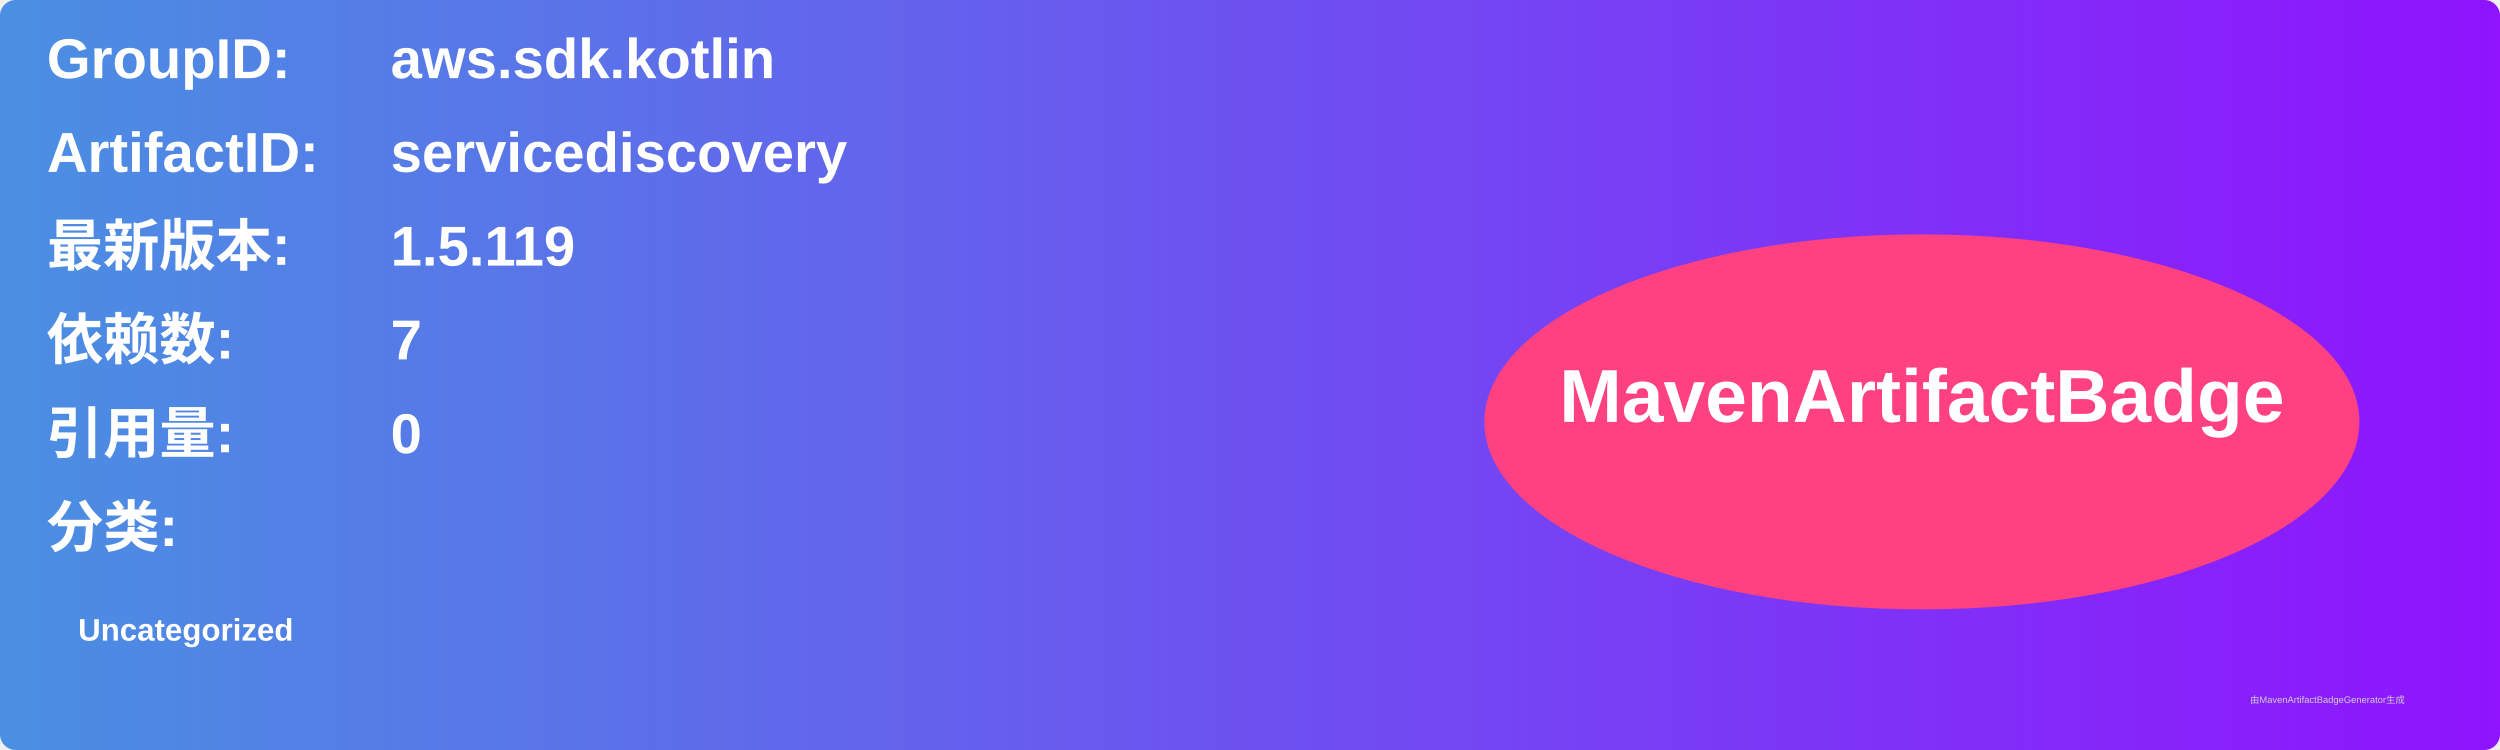
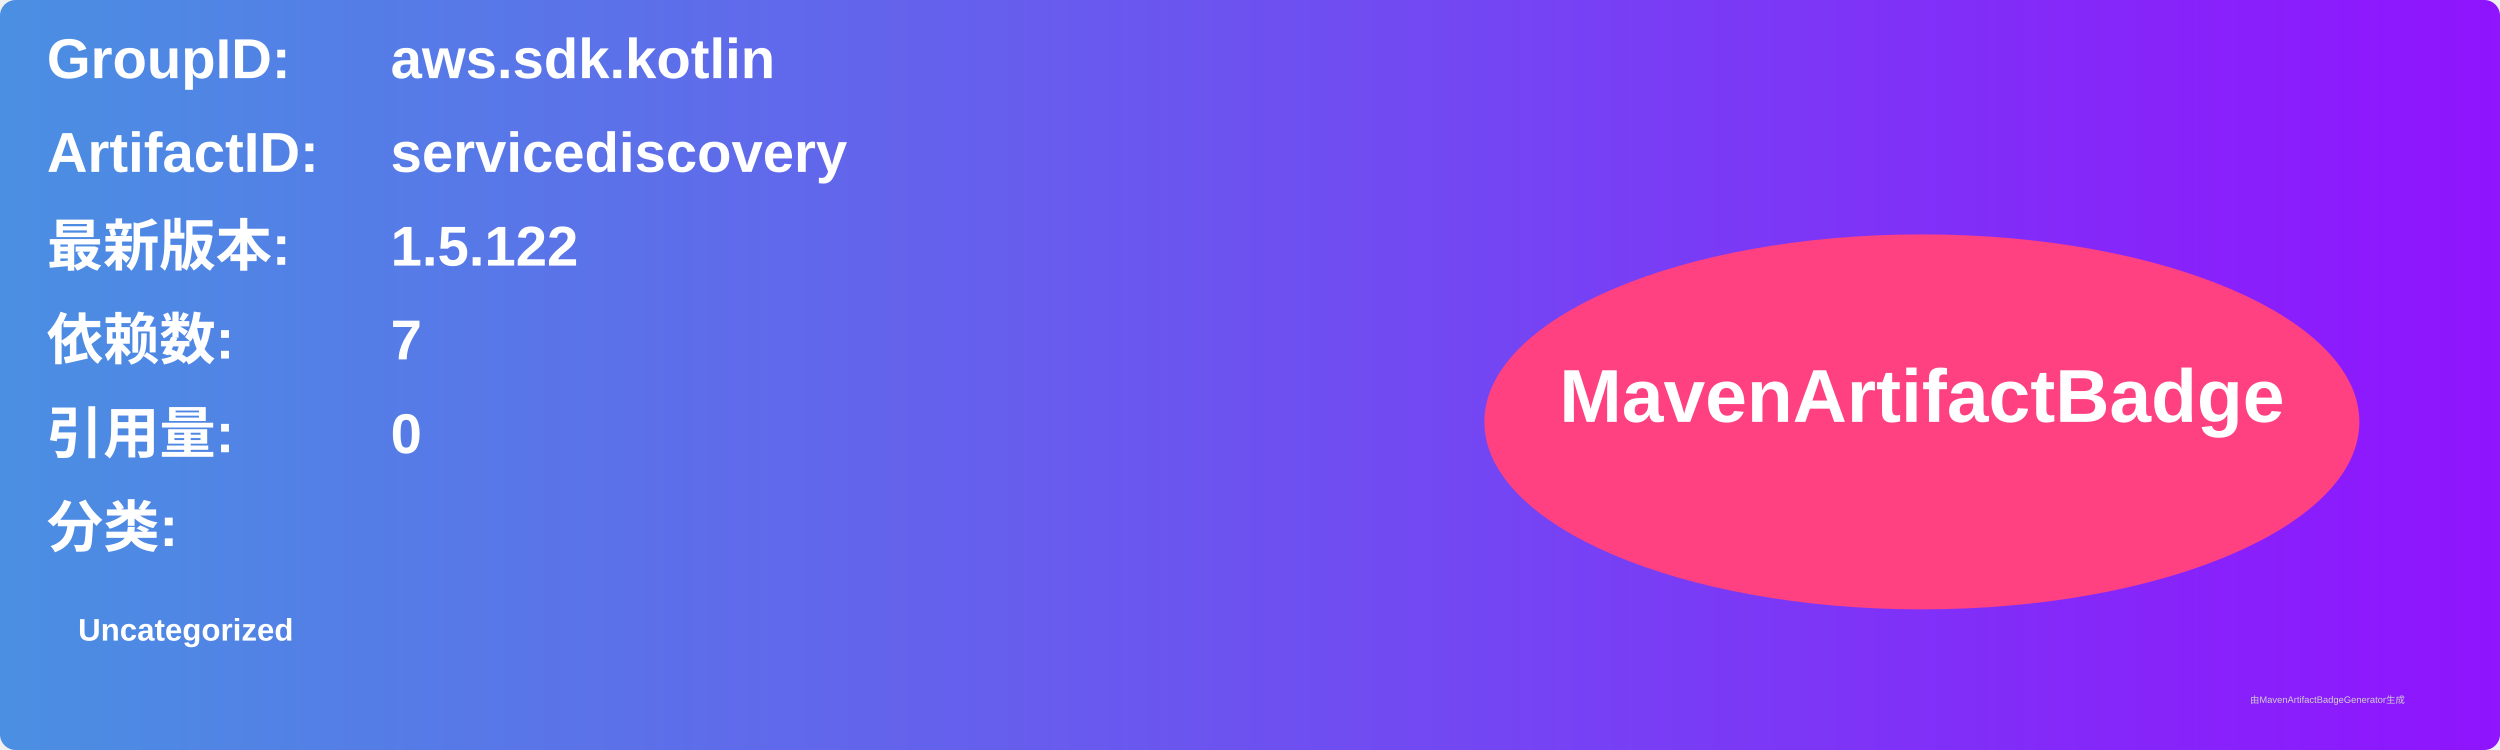
<svg xmlns="http://www.w3.org/2000/svg" width="800" height="240" viewBox="0 0 800 240">
  <linearGradient id="grad" x1="0%" y1="0%" x2="100%" y2="0%">
    <stop offset="0%" stop-color="#4a90e2" />
    <stop offset="100%" stop-color="#9013fe" />
  </linearGradient>
  <rect width="100%" height="100%" rx="5" ry="5" fill="url(#grad)" />
  <g transform="translate(15, 15)">
    <text x="0" y="10" font-family="Arial" font-size="18" fill="white" font-weight="bold" width="260">GroupID:</text>
    <text x="110" y="10" font-family="Arial" font-size="18" fill="white" font-weight="bold" width="460">aws.sdk.kotlin</text>
    <text x="0" y="40" font-family="Arial" font-size="18" fill="white" font-weight="bold" width="260">ArtifactID:</text>
    <text x="110" y="40" font-family="Arial" font-size="18" fill="white" font-weight="bold" width="460">servicediscovery</text>
    <text x="0" y="70" font-family="Arial" font-size="18" fill="white" font-weight="bold">最新版本:</text>
    <text x="110" y="70" font-family="Arial" font-size="18" fill="white" font-weight="bold">
-       <tspan font-weight="bold">1.5.119</tspan>
+       <tspan font-weight="bold">1.5.122</tspan>
    </text>
    <text x="0" y="100" font-family="Arial" font-size="18" fill="white" font-weight="bold">依赖数: </text>
    <text x="110" y="100" font-family="Arial" font-size="18" fill="white">
      <tspan font-weight="bold">7</tspan>
    </text>
    <text x="0" y="130" font-family="Arial" font-size="18" fill="white" font-weight="bold">引用量: </text>
    <text x="110" y="130" font-family="Arial" font-size="18" fill="white">
      <tspan font-weight="bold">0</tspan>
    </text>
    <text x="0" y="160" font-family="Arial" font-size="18" fill="white" font-weight="bold">分类:</text>
    <text x="10" y="190" font-family="Arial" font-size="10" fill="white">
      <tspan font-weight="bold">Uncategorized</tspan>
    </text>
    <ellipse cx="600" cy="120" rx="140" ry="60" fill="#ff4081" />
    <text x="600" y="120" text-anchor="middle" font-family="Arial" font-size="24" fill="white" font-weight="bold">MavenArtifactBadge</text>
  </g>
  <text x="720" y="225" font-family="Arial" font-size="3" fill="#d0d0d0">由MavenArtifactBadgeGenerator生成</text>
</svg>
